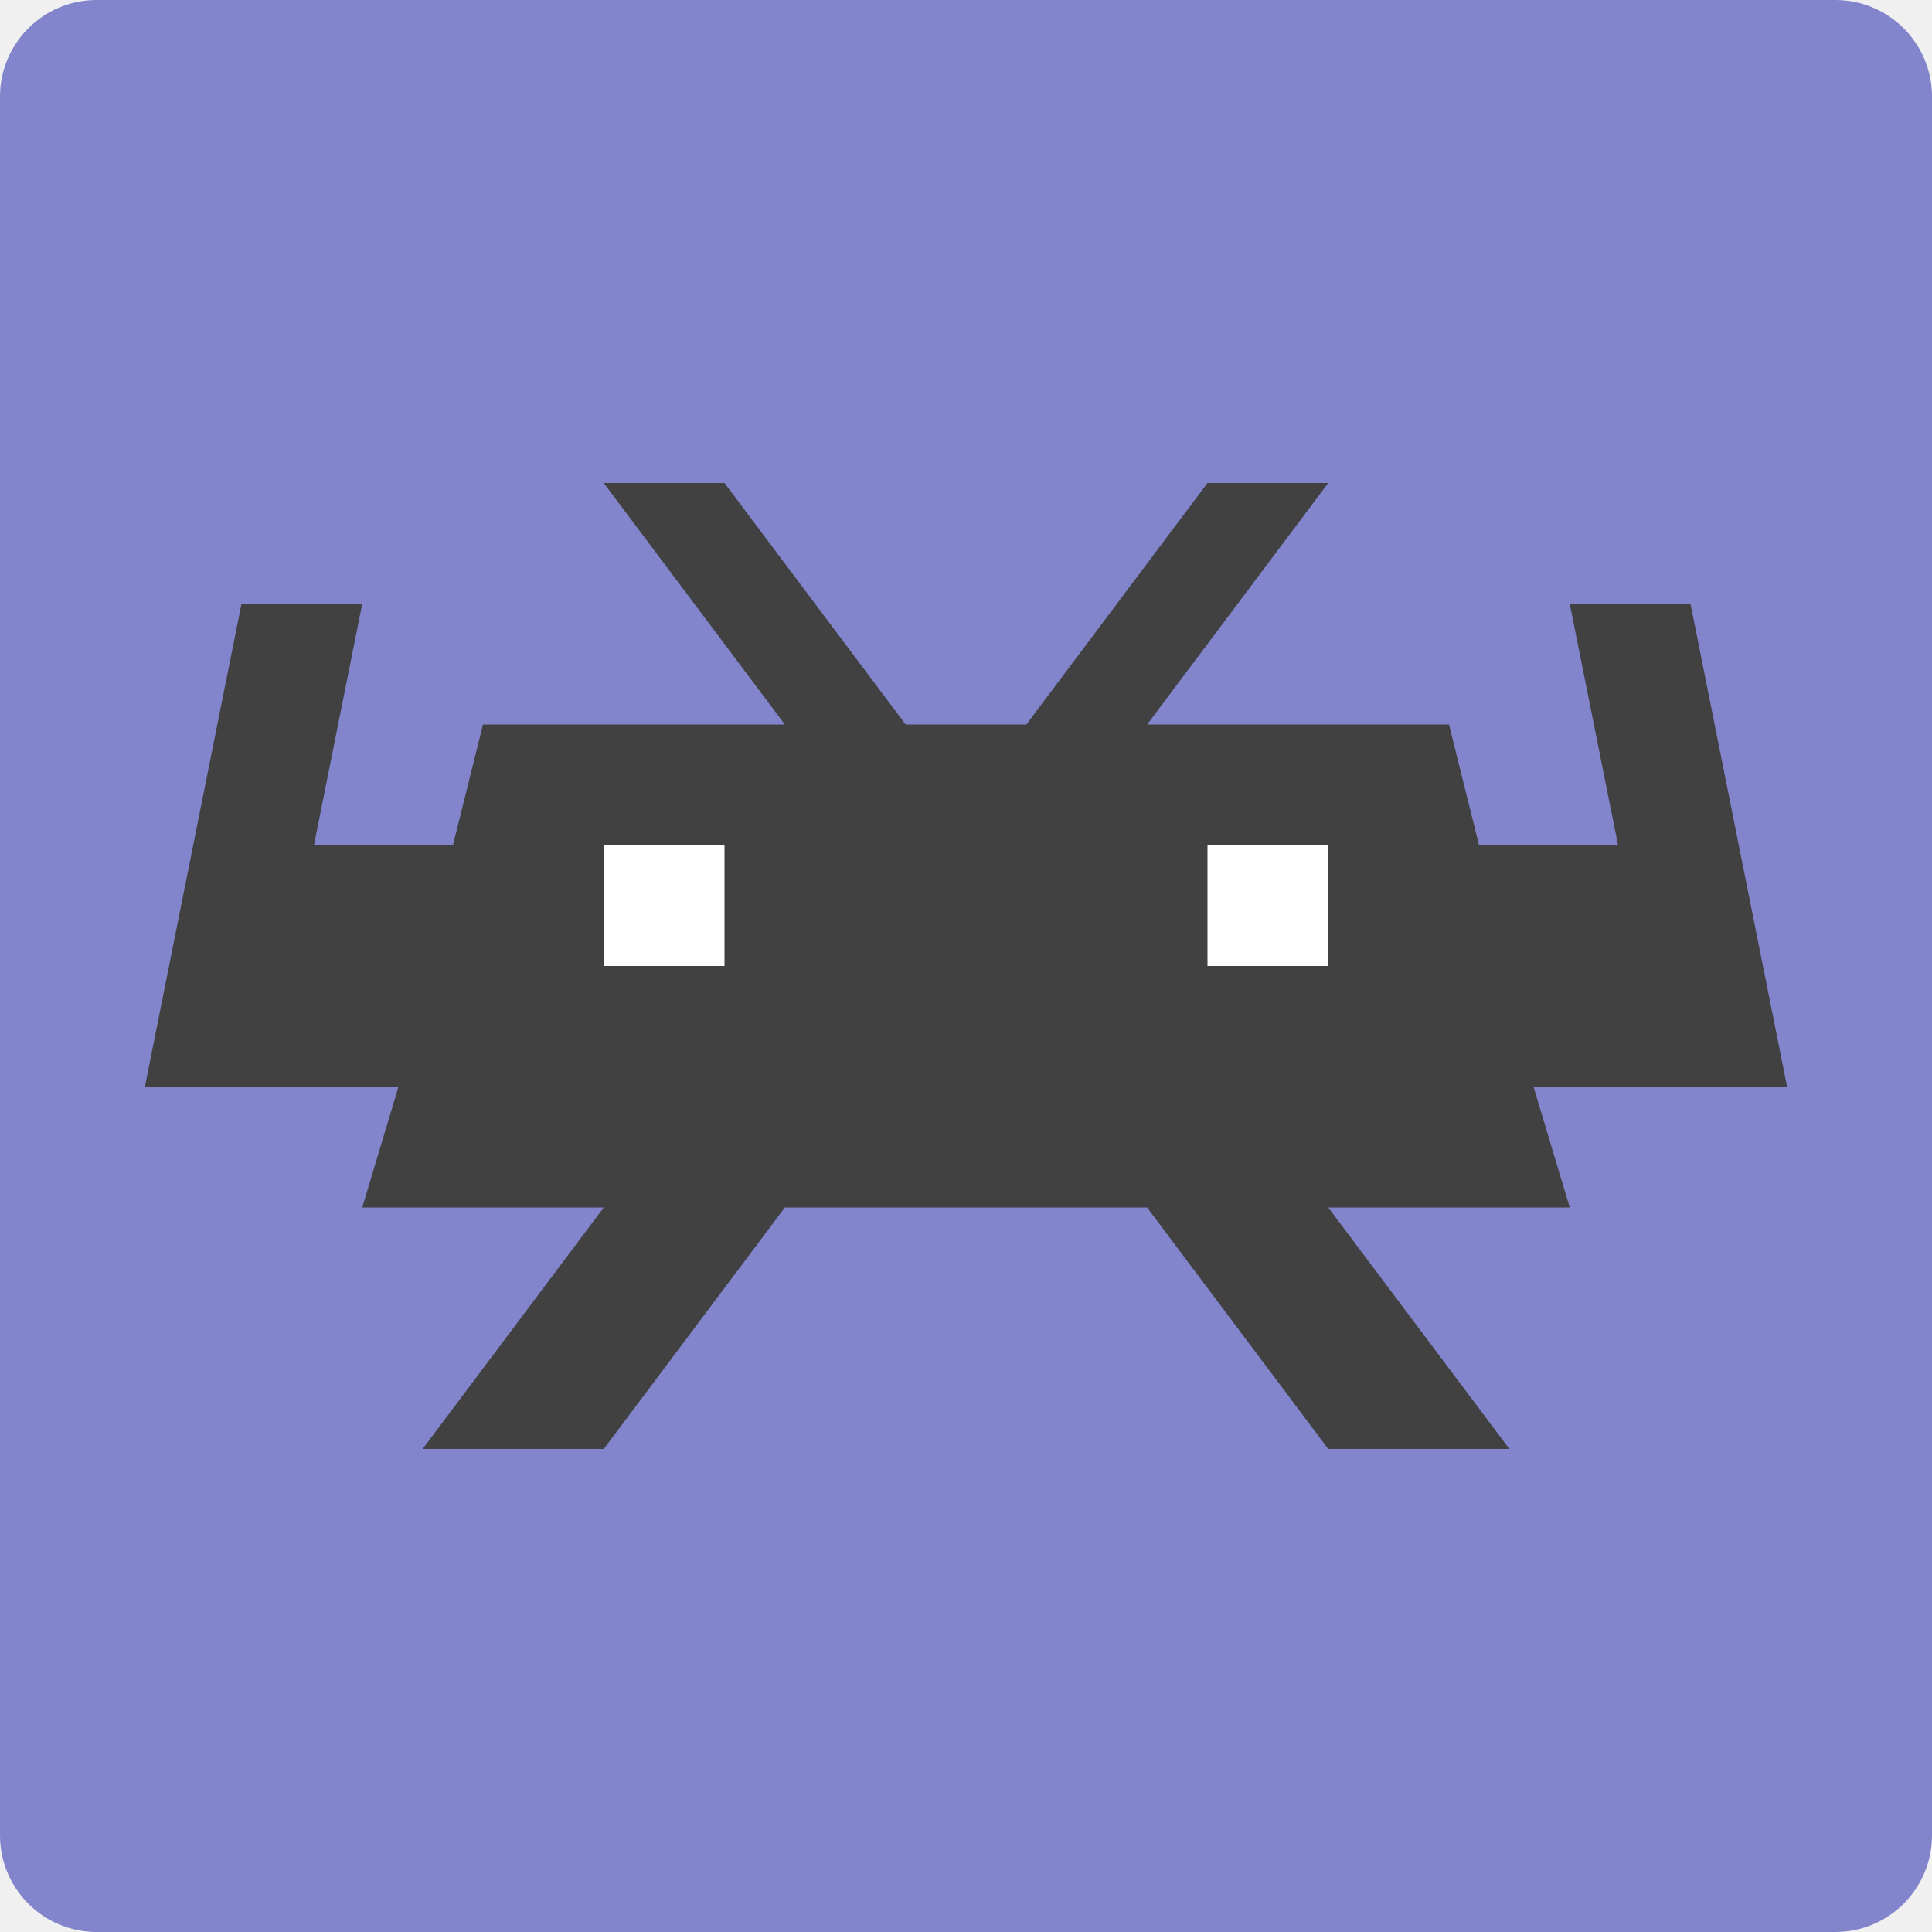
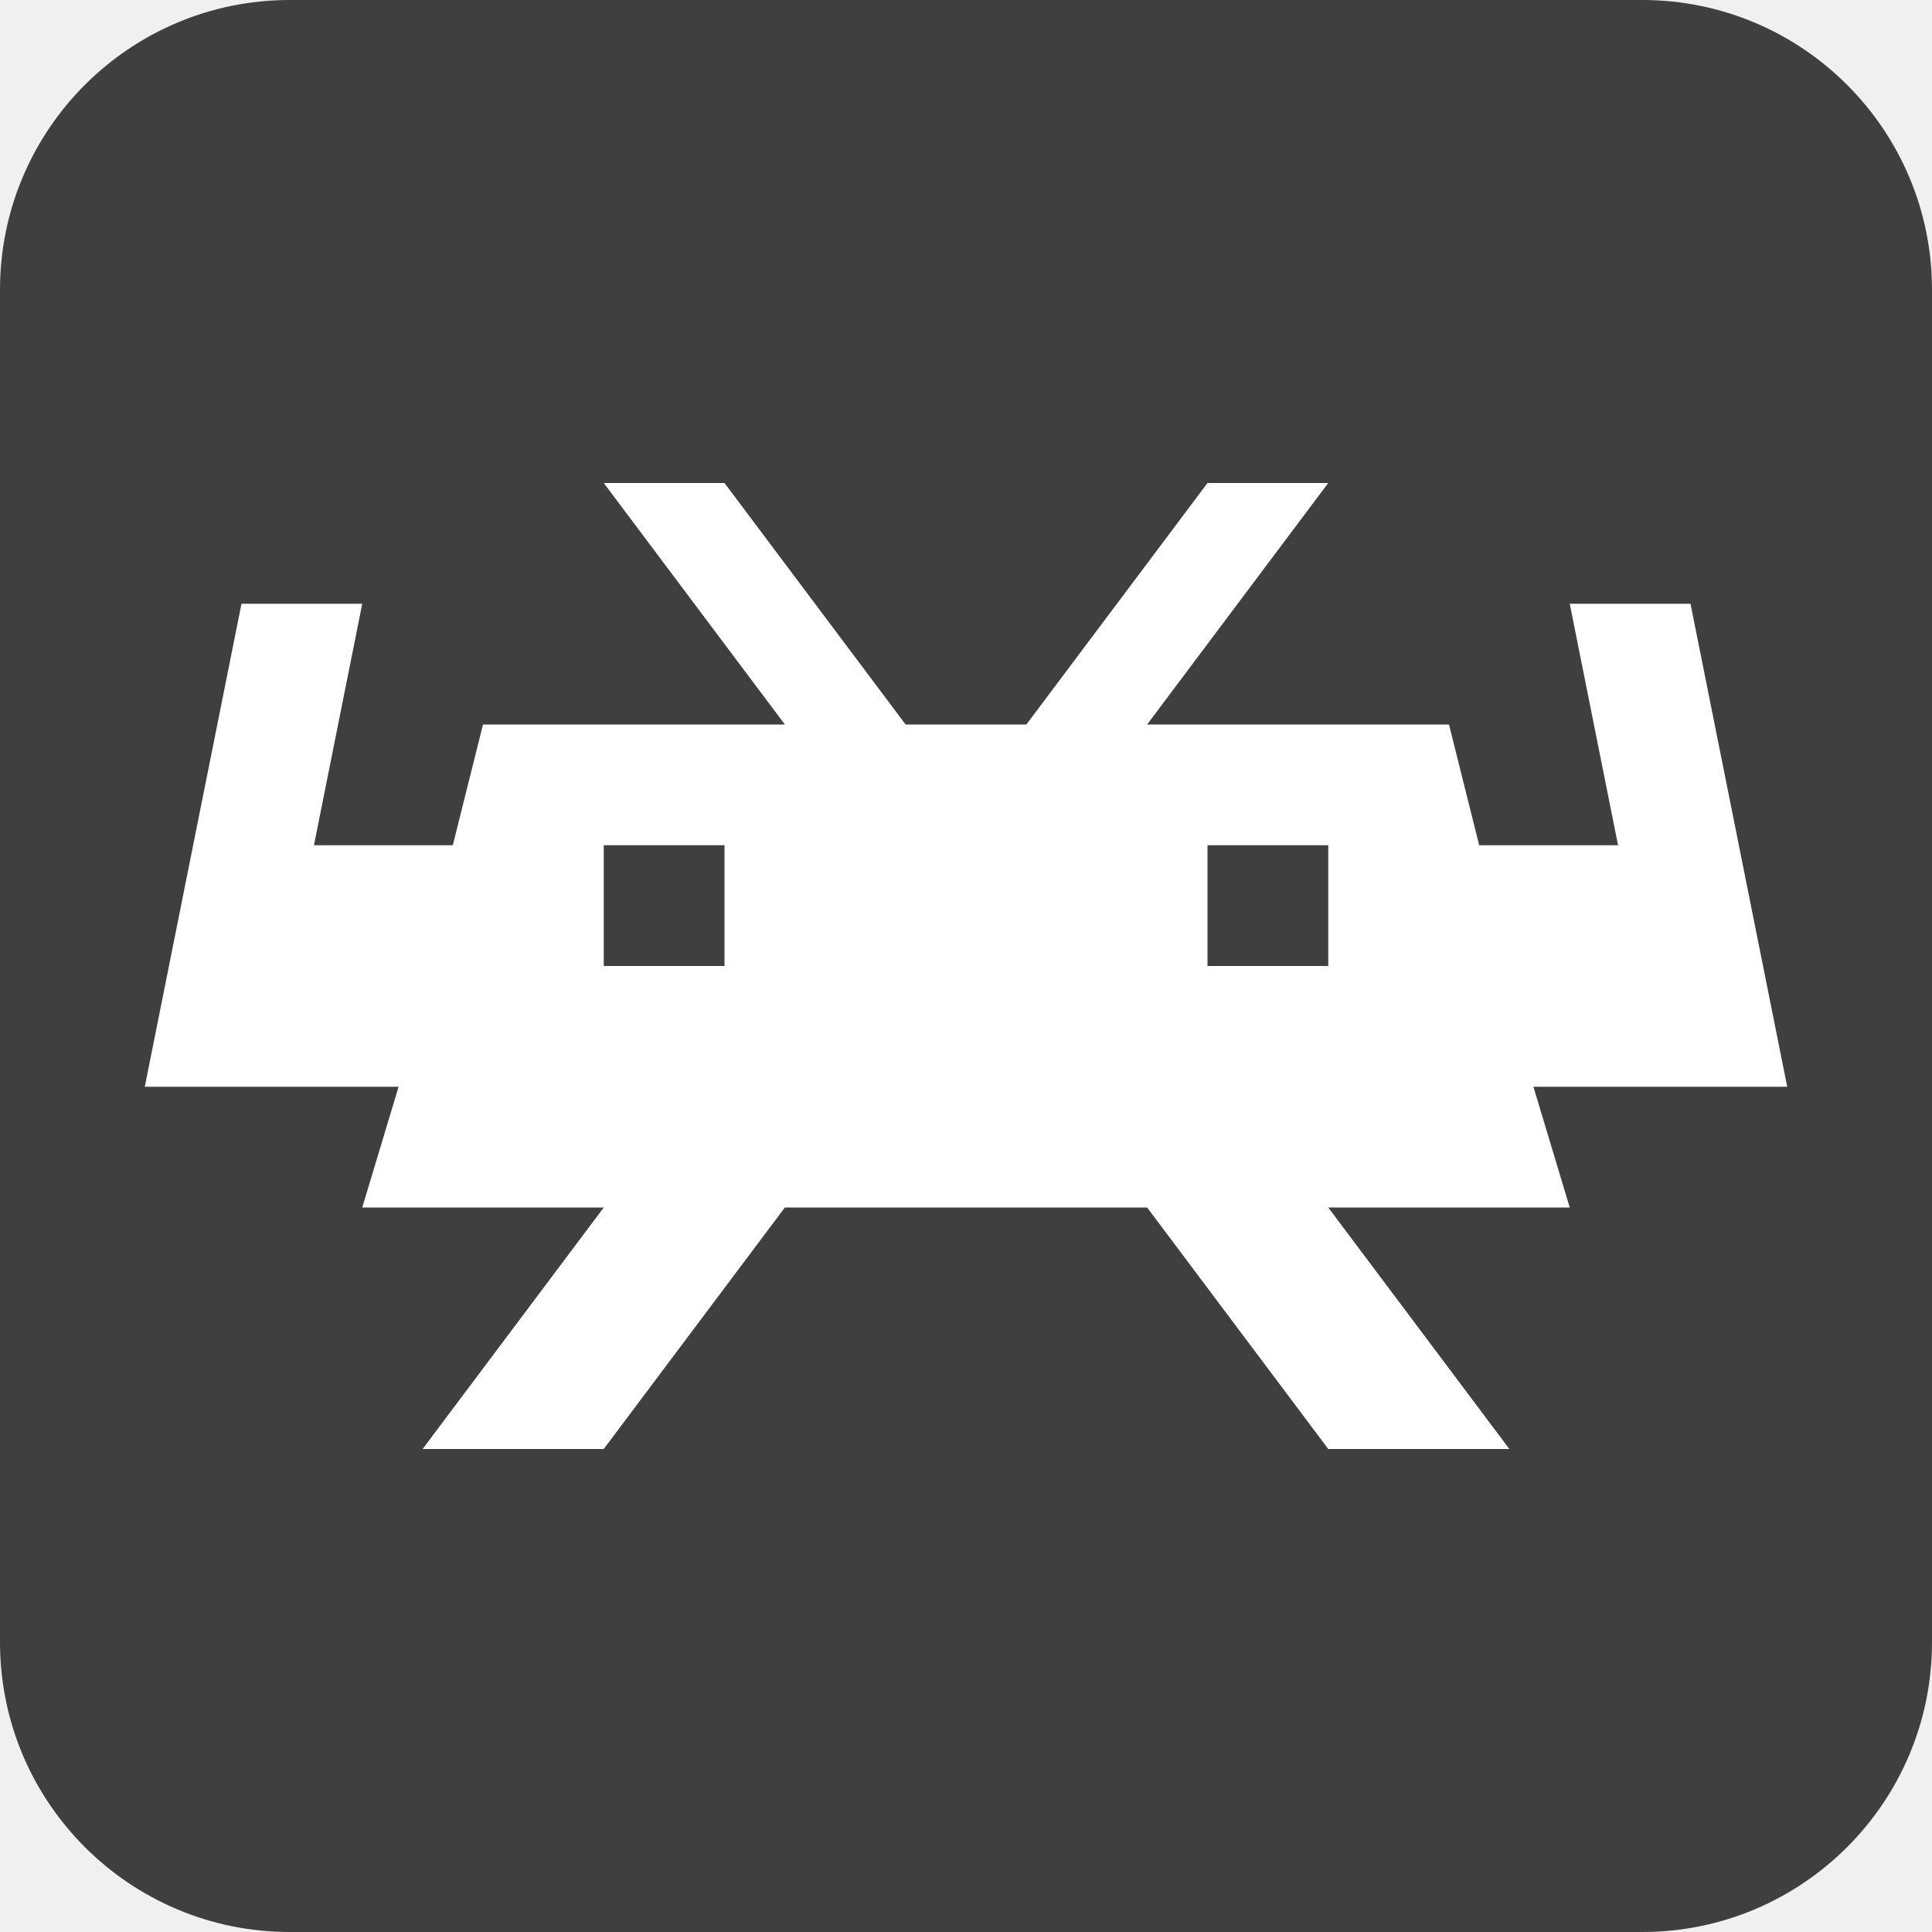
<svg xmlns="http://www.w3.org/2000/svg" width="16" height="16" version="1">
-   <rect style="fill:#8284cc" width="16" height="16" x="0" y="0" rx=".8" ry=".8" />
-   <path style="fill:#414141" d="M 5,4 6.5,6 4,6 3.751,7 2.6,7 3,5 2,5 1.2,9 2,9 3.3,9 3,10 l 2,0 -1.5,2 1.5,0 1.5,-2 3,0 1.5,2 1.5,0 L 11,10 13,10 12.7,9 14.8,9 14,5 13,5 13.4,7 12.249,7 12,6 9.5,6 11,4 10,4 8.5,6 7.5,6 6,4 Z" />
-   <path style="fill:#ffffff" d="M 5,7 5,8 6,8 6,7 5,7 Z" />
-   <path style="fill:#ffffff" d="m 10,7 0,1 1,0 0,-1 -1,0 z" />
+   <rect style="fill:#3f3f3f" width="16" height="16" x="0" y="0" rx="2.4" ry="2.4" />
+   <path style="fill:#ffffff" d="M 5 4 L 6.5 6 L 4 6 L 3.75 7 L 2.6 7 L 3 5 L 2 5 L 1.199 9 L 2 9 L 3.301 9 L 3 10 L 5 10 L 3.5 12 L 5 12 L 6.5 10 L 9.5 10 L 11 12 L 12.5 12 L 11 10 L 13 10 L 12.699 9 L 14.801 9 L 14 5 L 13 5 L 13.4 7 L 12.25 7 L 12 6 L 9.5 6 L 11 4 L 10 4 L 8.5 6 L 7.5 6 L 6 4 L 5 4 z M 5 7 L 6 7 L 6 8 L 5 8 L 5 7 z M 10 7 L 11 7 L 11 8 L 10 8 L 10 7 z" />
</svg>
